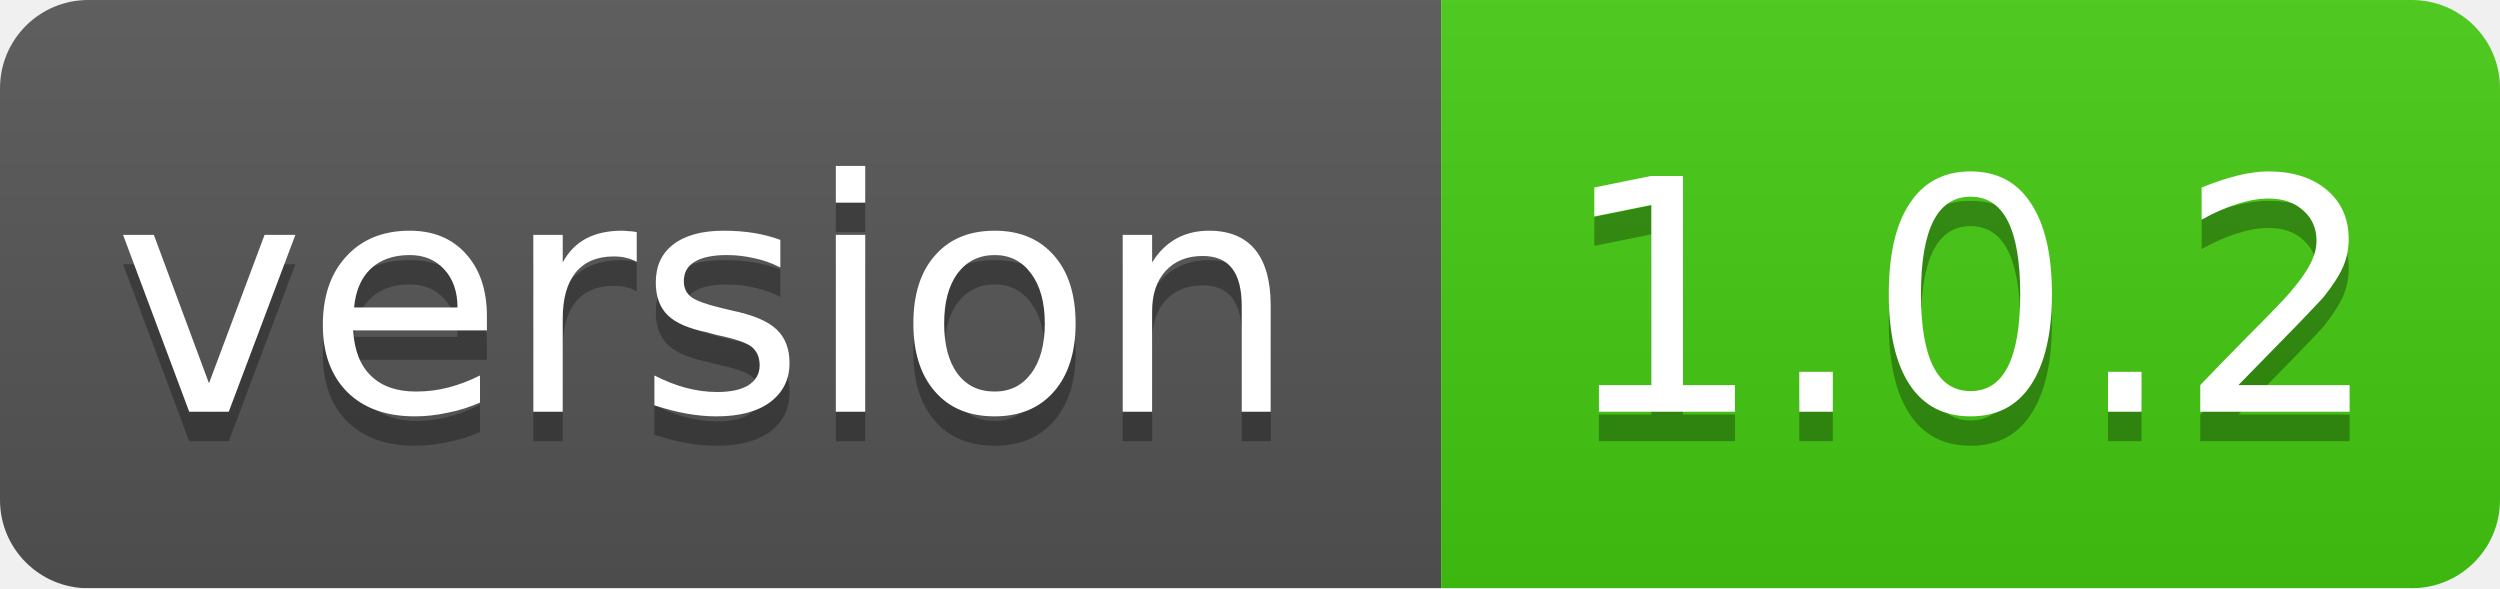
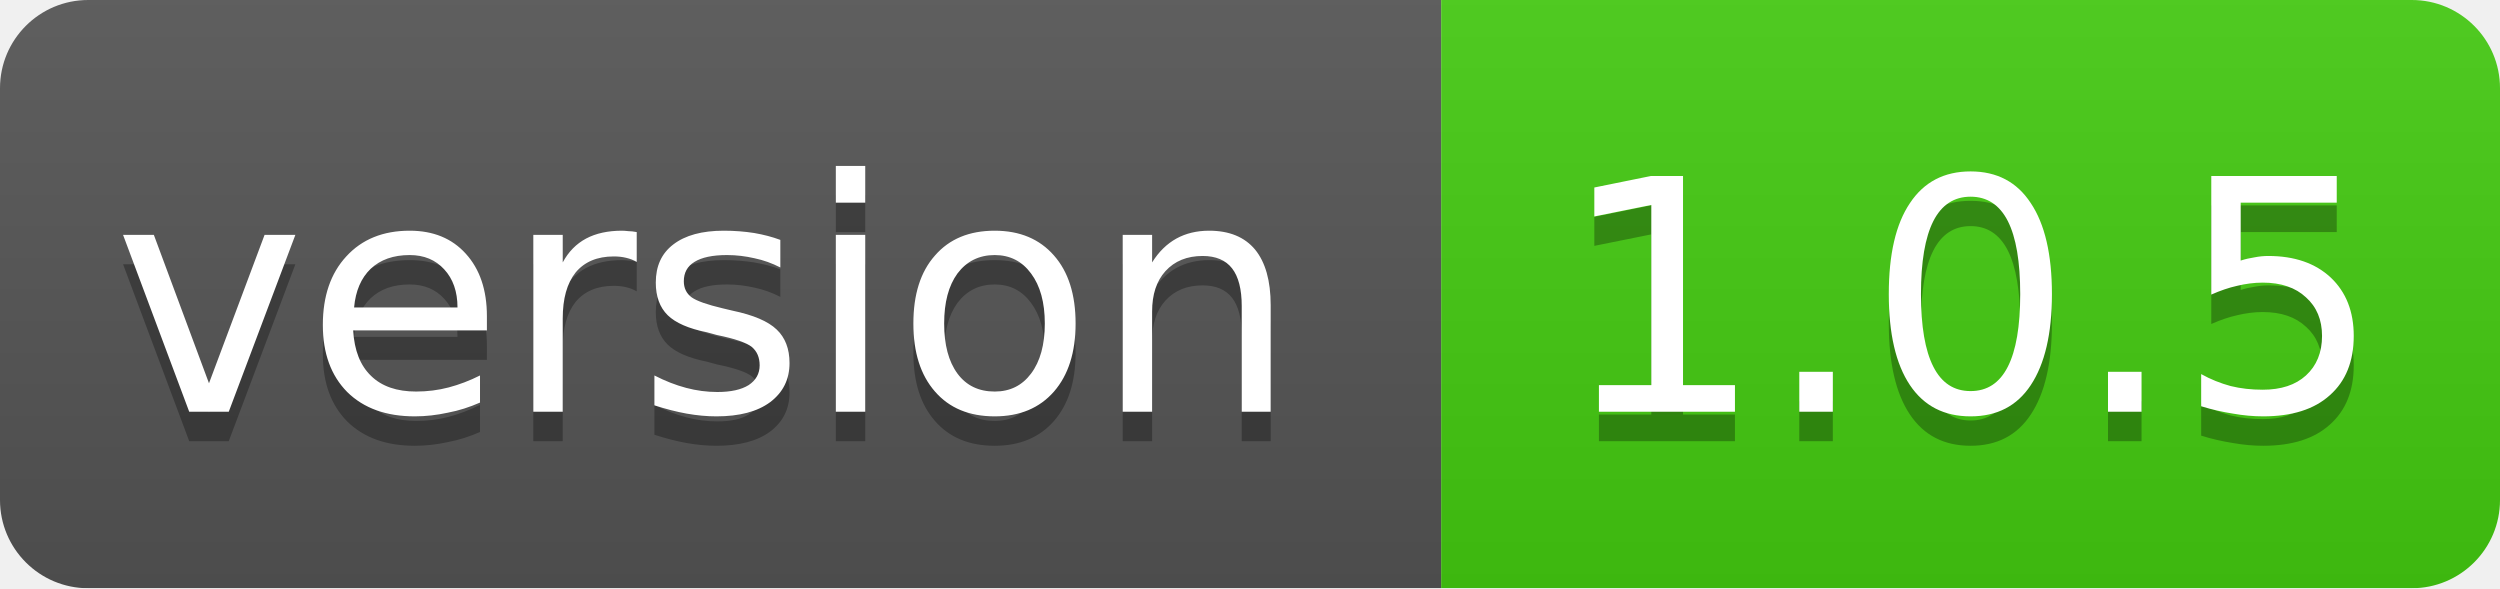
<svg xmlns="http://www.w3.org/2000/svg" width="85" height="20">
  <linearGradient id="smooth" x2="0" y2="100%">
    <stop offset="0" stop-color="#bbb" stop-opacity=".1" />
    <stop offset="1" stop-opacity=".1" />
  </linearGradient>
  <mask id="round">
    <rect width="85" height="20" rx="3" fill="#fff" />
  </mask>
  <g mask="url(#round)">
    <rect width="49" height="20" fill="#555" />
    <rect x="49" width="36" height="20" fill="#44cc11" />
    <rect width="85" height="20" fill="url(#smooth)" />
  </g>
  <g fill="#fff" text-anchor="middle" font-family="DejaVu Sans,Verdana,Geneva,sans-serif" font-size="11">
    <text x="24" y="15" fill="#010101" fill-opacity=".3">version</text>
    <text x="24" y="14">version</text>
-     <text x="67" y="15" fill="#010101" fill-opacity=".3">1.0.2</text>
-     <text x="67" y="14">1.0.2</text>
+     <text x="67" y="15" fill="#010101" fill-opacity=".3">1.0.5</text>
+     <text x="67" y="14">1.0.5</text>
  </g>
</svg>
